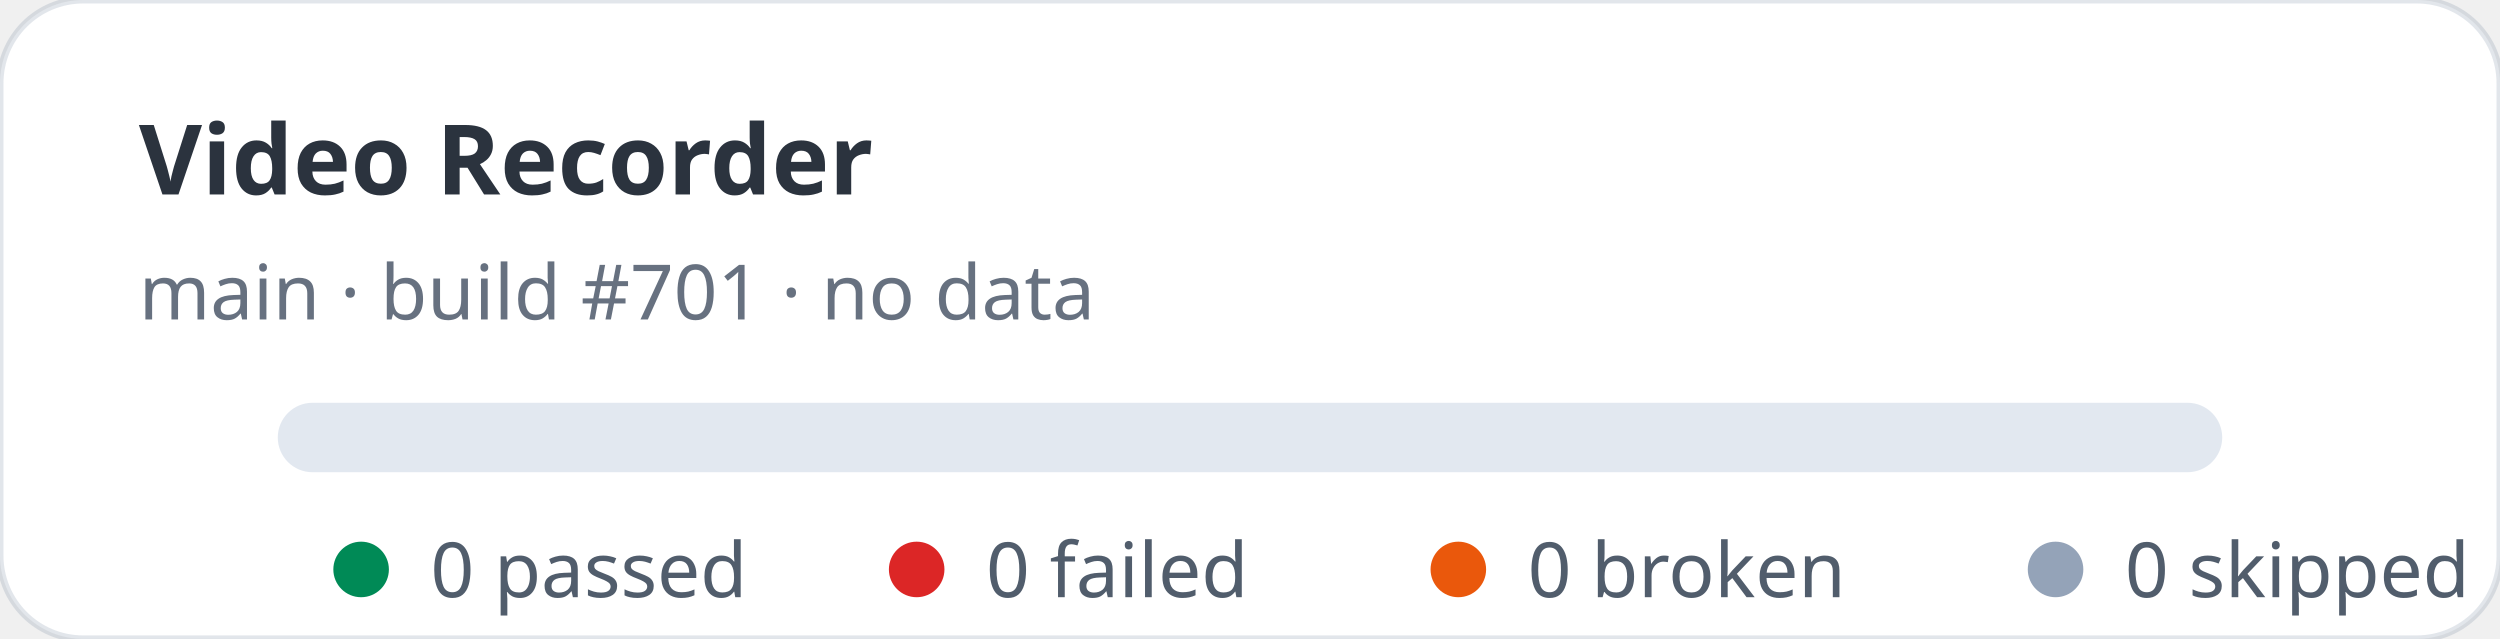
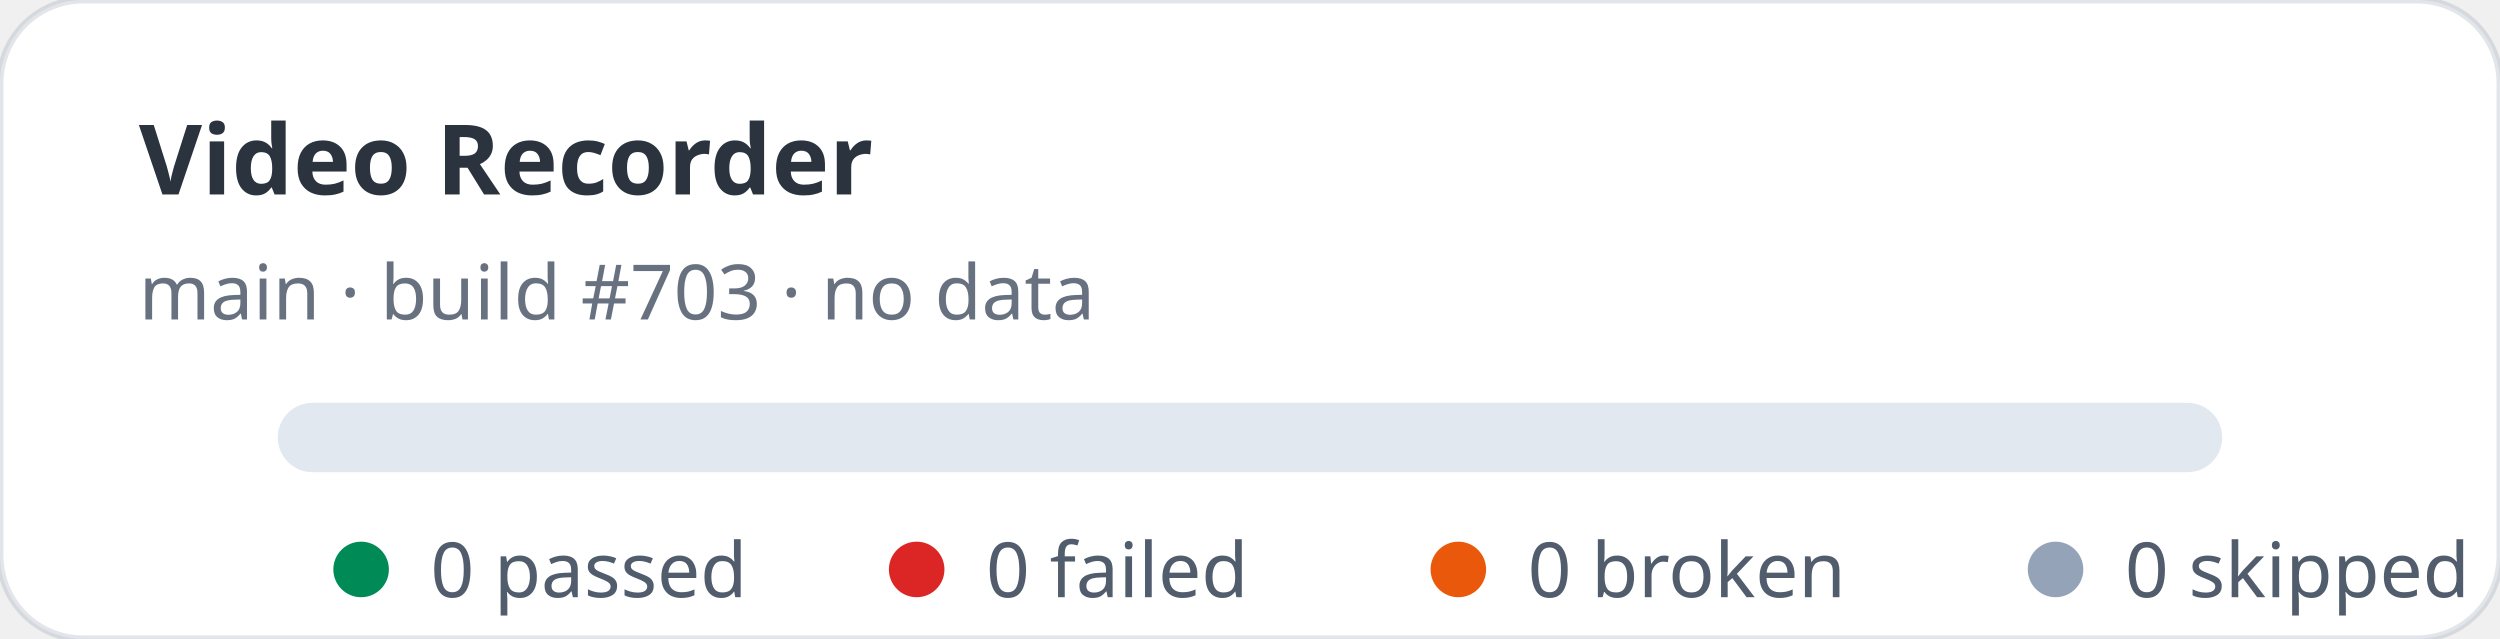
<svg xmlns="http://www.w3.org/2000/svg" width="360" height="92" viewBox="0 0 360 92" role="img" aria-label="Video Recorder stats: 0 passed, 0 failed">
  <rect width="360" height="92" rx="12" fill="#ffffff" stroke="rgba(11,48,86,0.12)" />
  <text x="20" y="28" fill="rgba(1,10,24,0.83)" font-family="ui-sans-serif,system-ui,sans-serif" font-size="14" font-weight="700">Video Recorder</text>
-   <text x="20" y="46" fill="rgba(2,19,44,0.6)" font-family="ui-sans-serif,system-ui,sans-serif" font-size="11">main · build #701 · no data</text>
+   <text x="20" y="46" fill="rgba(2,19,44,0.6)" font-family="ui-sans-serif,system-ui,sans-serif" font-size="11">main · build #703 · no data</text>
  <rect x="40" y="58" width="280" height="10" rx="5" fill="#e2e8f0" />
  <g font-family="ui-sans-serif,system-ui,sans-serif" font-size="11" fill="rgba(1,18,40,0.68)">
    <circle cx="52" cy="82" r="4" fill="#008a56" />
    <text x="62" y="86">0 passed</text>
    <circle cx="132" cy="82" r="4" fill="#dc2626" />
    <text x="142" y="86">0 failed</text>
    <circle cx="210" cy="82" r="4" fill="#ea580c" />
    <text x="220" y="86">0 broken</text>
    <circle cx="296" cy="82" r="4" fill="#94a3b8" />
    <text x="306" y="86">0 skipped</text>
  </g>
</svg>
